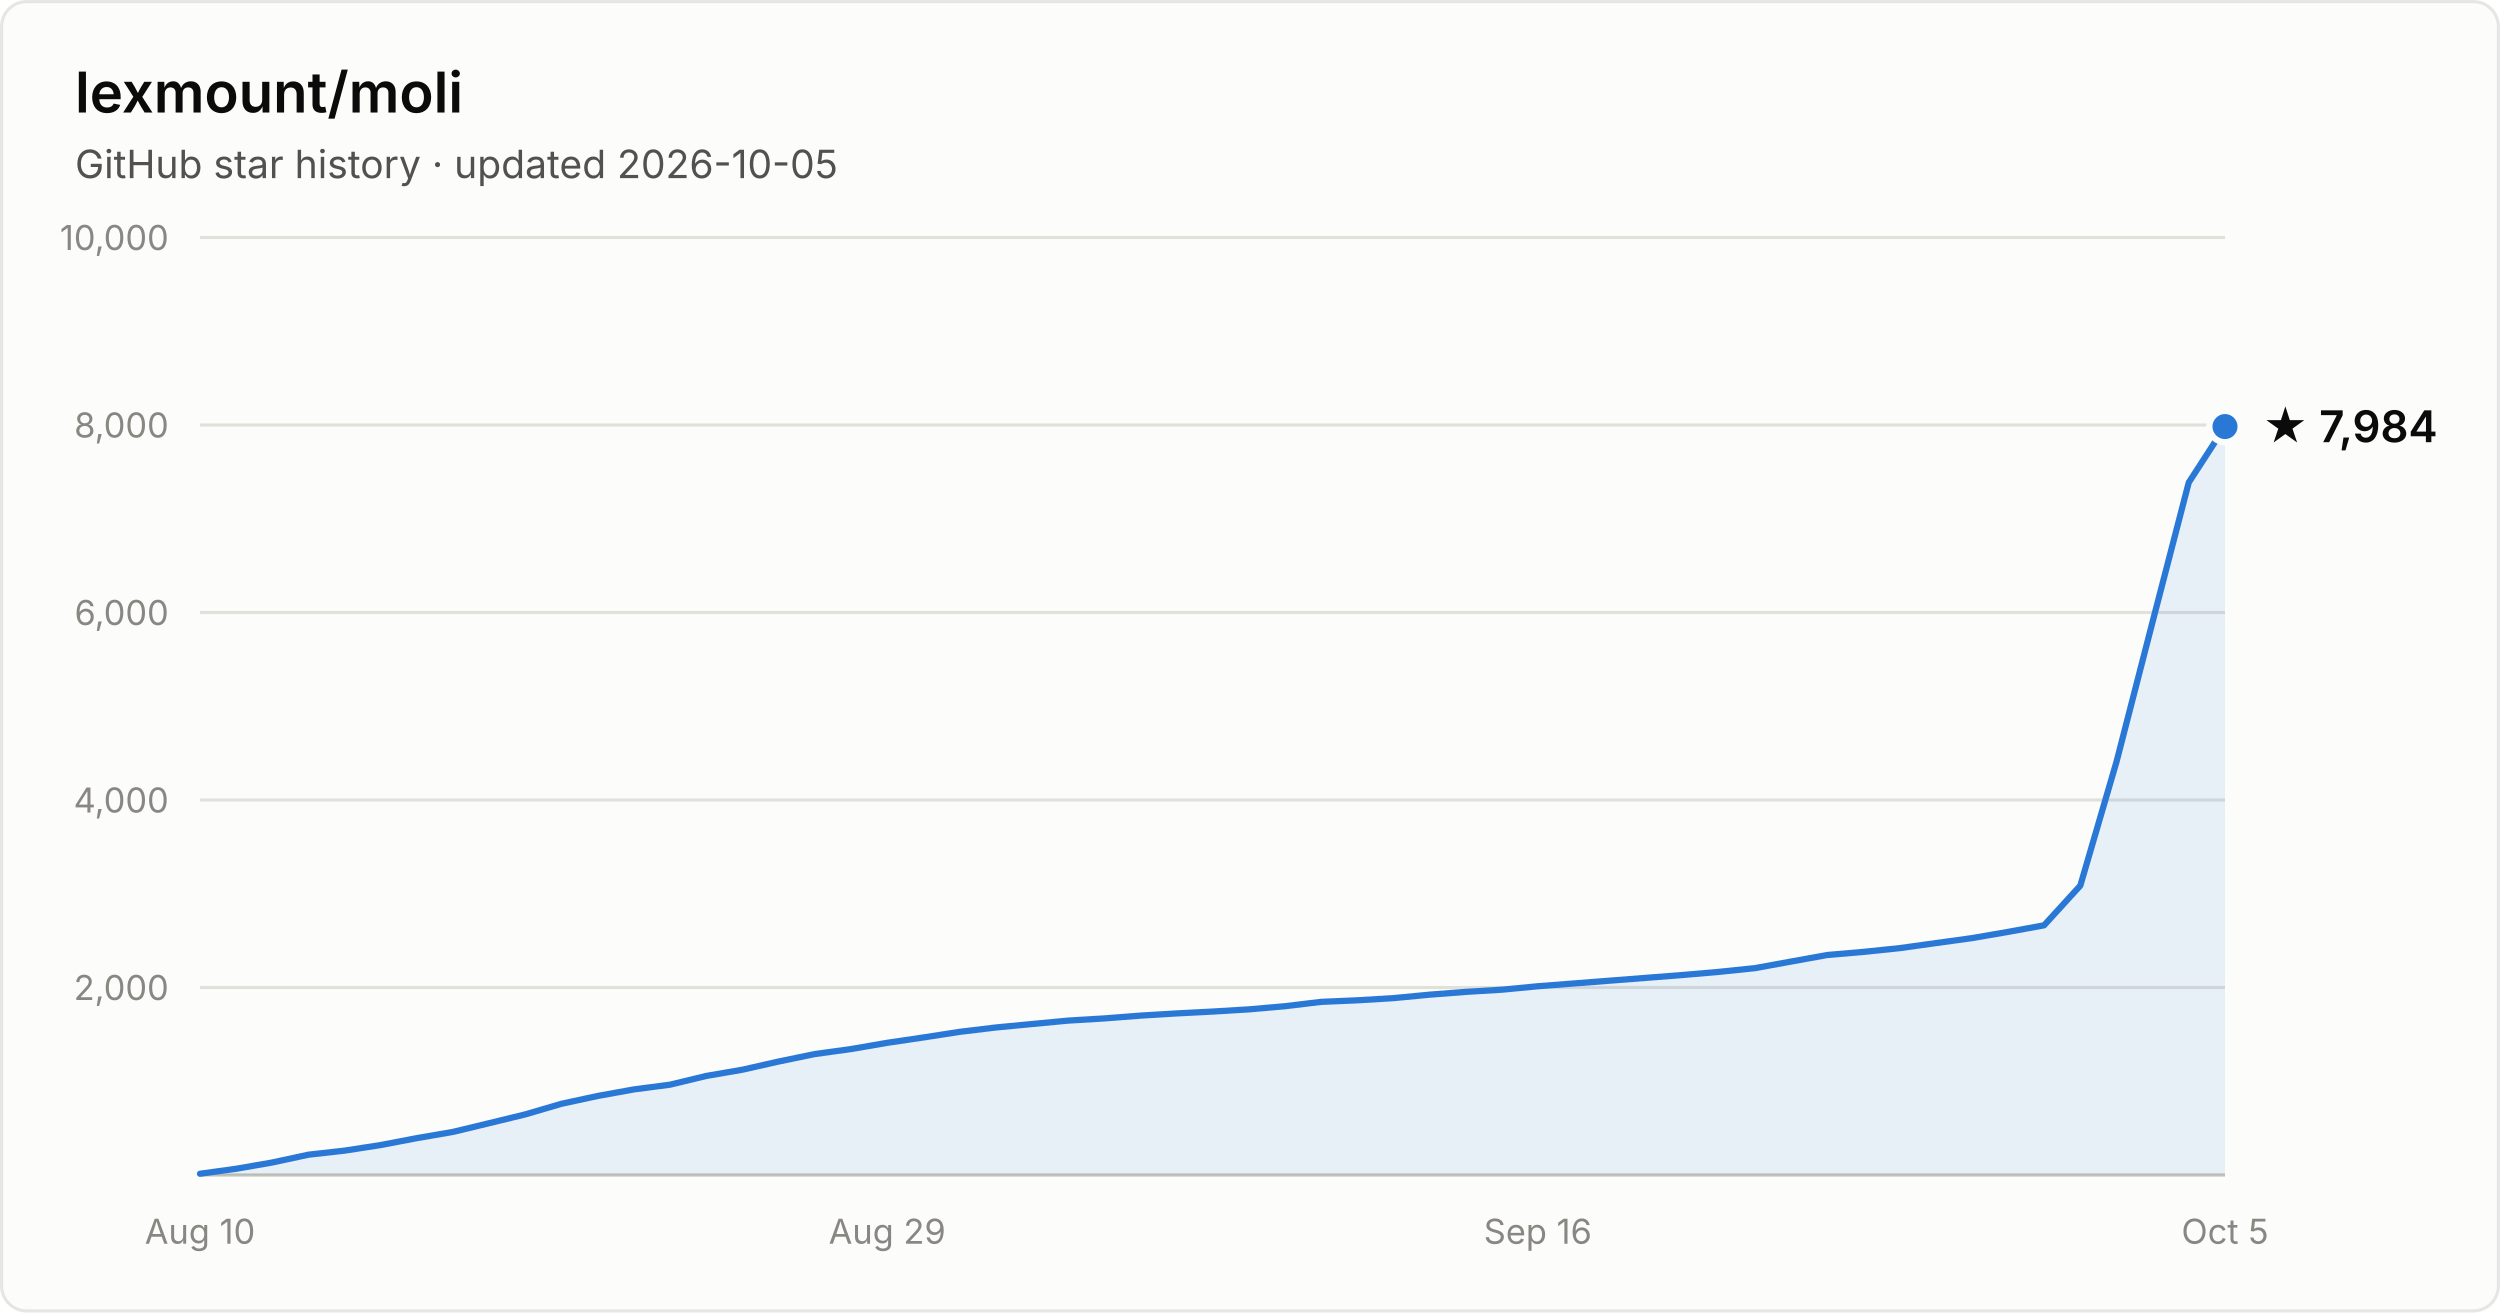
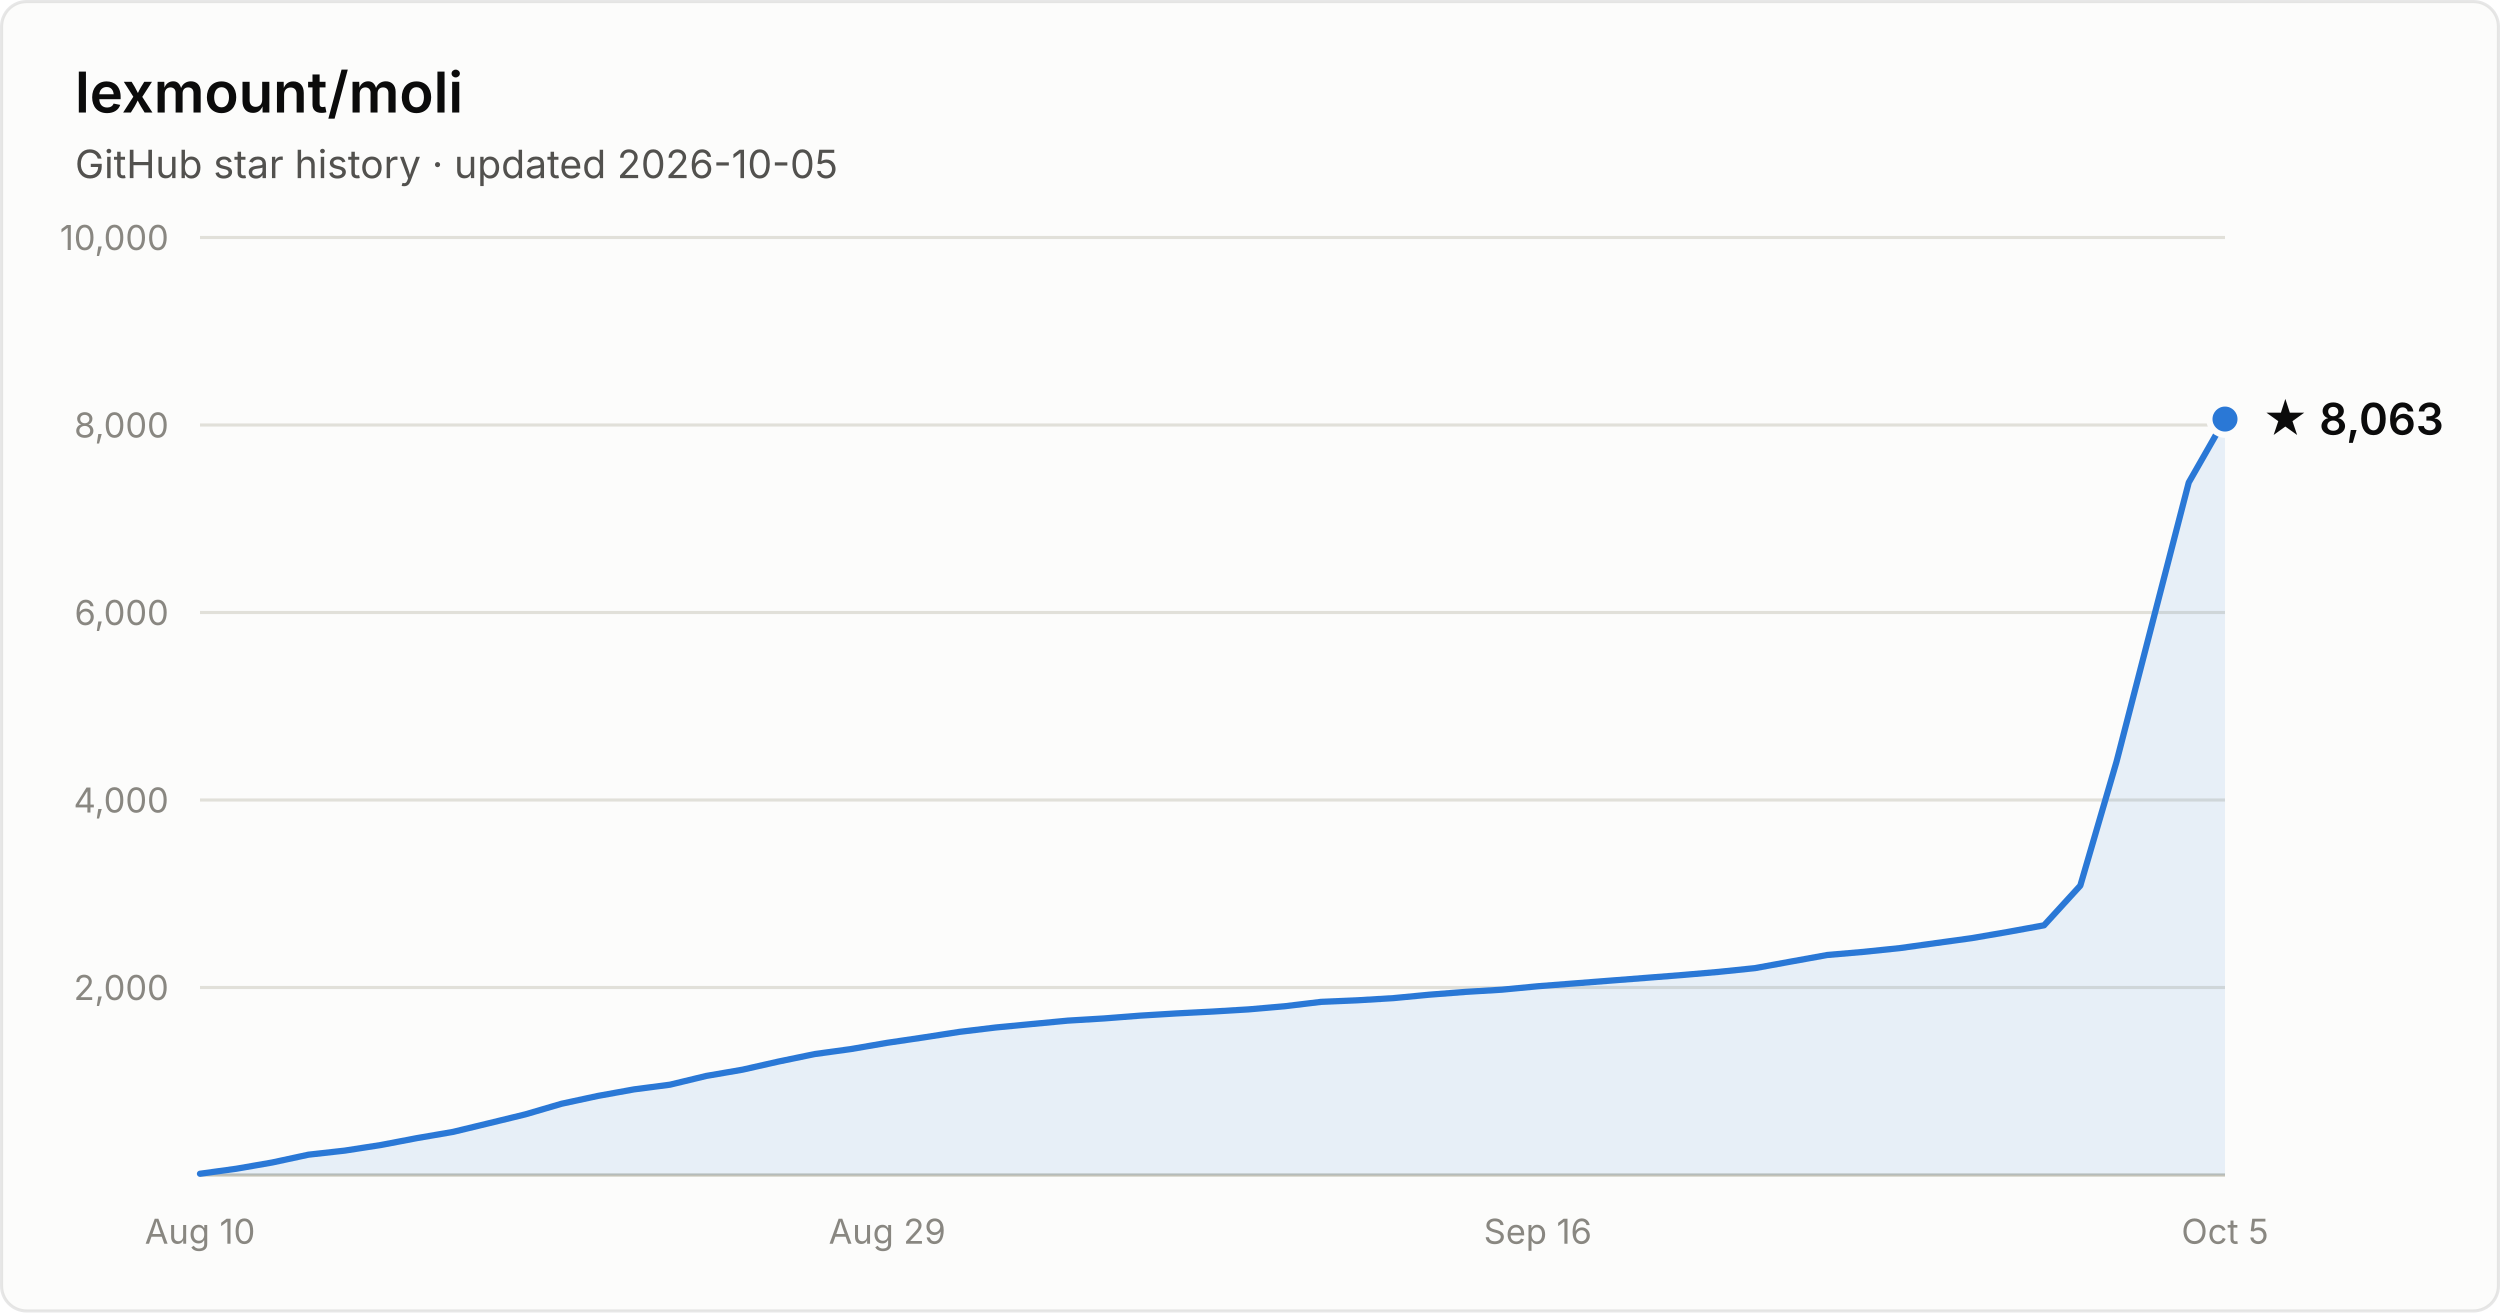
- <svg xmlns="http://www.w3.org/2000/svg" width="800" height="420" viewBox="0 0 800 420" font-family="system-ui, -apple-system, Segoe UI, sans-serif" role="img" aria-label="Star history of lexmount/moli: 7,984 stars as of 2026-10-05">
+ <svg xmlns="http://www.w3.org/2000/svg" width="800" height="420" viewBox="0 0 800 420" font-family="system-ui, -apple-system, Segoe UI, sans-serif" role="img" aria-label="Star history of lexmount/moli: 8,063 stars as of 2026-10-05">
  <rect x="0.5" y="0.5" width="799" height="419" rx="8" fill="#fcfcfb" stroke="rgba(11,11,11,0.10)" />
  <text x="24" y="36" fill="#0b0b0b" font-size="18" font-weight="600">lexmount/moli</text>
  <text x="24" y="57" fill="#52514e" font-size="12.5">GitHub star history · updated 2026-10-05</text>
  <line x1="64" y1="316.0" x2="712" y2="316.0" stroke="#e1e0d9" stroke-width="1" />
  <text x="54" y="320.0" text-anchor="end" fill="#898781" font-size="11" style="font-variant-numeric:tabular-nums">2,000</text>
  <line x1="64" y1="256.0" x2="712" y2="256.0" stroke="#e1e0d9" stroke-width="1" />
  <text x="54" y="260.0" text-anchor="end" fill="#898781" font-size="11" style="font-variant-numeric:tabular-nums">4,000</text>
  <line x1="64" y1="196.0" x2="712" y2="196.0" stroke="#e1e0d9" stroke-width="1" />
  <text x="54" y="200.0" text-anchor="end" fill="#898781" font-size="11" style="font-variant-numeric:tabular-nums">6,000</text>
  <line x1="64" y1="136.0" x2="712" y2="136.0" stroke="#e1e0d9" stroke-width="1" />
  <text x="54" y="140.0" text-anchor="end" fill="#898781" font-size="11" style="font-variant-numeric:tabular-nums">8,000</text>
  <line x1="64" y1="76.0" x2="712" y2="76.0" stroke="#e1e0d9" stroke-width="1" />
  <text x="54" y="80.0" text-anchor="end" fill="#898781" font-size="11" style="font-variant-numeric:tabular-nums">10,000</text>
  <line x1="64" y1="376" x2="712" y2="376" stroke="#c3c2b7" stroke-width="1" />
  <text x="64.0" y="398" text-anchor="middle" fill="#898781" font-size="11" style="font-variant-numeric:tabular-nums">Aug 10</text>
  <text x="283.9" y="398" text-anchor="middle" fill="#898781" font-size="11" style="font-variant-numeric:tabular-nums">Aug 29</text>
  <text x="492.1" y="398" text-anchor="middle" fill="#898781" font-size="11" style="font-variant-numeric:tabular-nums">Sep 16</text>
  <text x="712.0" y="398" text-anchor="middle" fill="#898781" font-size="11" style="font-variant-numeric:tabular-nums">Oct 5</text>
-   <path d="M64.0 375.6 L75.6 374.0 L87.1 372.0 L98.7 369.5 L110.3 368.2 L121.9 366.4 L133.4 364.2 L145.0 362.2 L156.6 359.4 L168.1 356.6 L179.7 353.2 L191.3 350.7 L202.9 348.6 L214.4 347.1 L226.0 344.3 L237.6 342.3 L249.1 339.7 L260.7 337.3 L272.3 335.7 L283.9 333.7 L295.4 332.0 L307.0 330.2 L318.6 328.8 L330.1 327.7 L341.7 326.6 L353.3 325.9 L364.9 325.0 L376.4 324.3 L388.0 323.7 L399.6 323.0 L411.1 322.0 L422.7 320.6 L434.3 320.1 L445.9 319.4 L457.4 318.3 L469.0 317.4 L480.6 316.7 L492.1 315.6 L503.7 314.7 L515.3 313.8 L526.9 312.9 L538.4 312.0 L550.0 311.0 L561.6 309.8 L573.1 307.7 L584.7 305.6 L596.3 304.6 L607.9 303.4 L619.4 301.8 L631.0 300.2 L642.6 298.2 L654.1 296.1 L665.7 283.4 L677.3 243.7 L688.9 198.7 L700.4 154.4 L712.0 136.5 L712.0 376 L64.0 376 Z" fill="#2a78d6" fill-opacity="0.1" />
-   <path d="M64.0 375.6 L75.6 374.0 L87.1 372.0 L98.7 369.5 L110.3 368.2 L121.9 366.4 L133.4 364.2 L145.0 362.2 L156.6 359.4 L168.1 356.6 L179.7 353.2 L191.3 350.7 L202.9 348.6 L214.4 347.1 L226.0 344.3 L237.6 342.3 L249.1 339.7 L260.7 337.3 L272.3 335.7 L283.9 333.7 L295.4 332.0 L307.0 330.2 L318.6 328.8 L330.1 327.7 L341.7 326.6 L353.3 325.9 L364.9 325.0 L376.4 324.3 L388.0 323.7 L399.6 323.0 L411.1 322.0 L422.7 320.6 L434.3 320.1 L445.9 319.4 L457.4 318.3 L469.0 317.4 L480.6 316.7 L492.1 315.6 L503.7 314.7 L515.3 313.8 L526.9 312.9 L538.4 312.0 L550.0 311.0 L561.6 309.8 L573.1 307.7 L584.7 305.6 L596.3 304.6 L607.9 303.4 L619.4 301.8 L631.0 300.2 L642.6 298.2 L654.1 296.1 L665.7 283.4 L677.3 243.7 L688.9 198.7 L700.4 154.4 L712.0 136.5" fill="none" stroke="#2a78d6" stroke-width="2" stroke-linejoin="round" stroke-linecap="round" />
-   <circle cx="712.0" cy="136.5" r="5" fill="#2a78d6" stroke="#fcfcfb" stroke-width="2" />
-   <text x="724.0" y="141.5" fill="#0b0b0b" font-size="14" font-weight="600">★ 7,984</text>
+   <path d="M64.0 375.6 L75.6 374.0 L87.1 372.0 L98.7 369.5 L110.3 368.2 L121.9 366.4 L133.4 364.2 L145.0 362.2 L156.6 359.4 L168.1 356.6 L179.7 353.2 L191.3 350.7 L202.9 348.6 L214.4 347.1 L226.0 344.3 L237.6 342.3 L249.1 339.7 L260.7 337.3 L272.3 335.7 L283.9 333.7 L295.4 332.0 L307.0 330.2 L318.6 328.8 L330.1 327.7 L341.7 326.6 L353.3 325.9 L364.9 325.0 L376.4 324.3 L388.0 323.7 L399.6 323.0 L411.1 322.0 L422.7 320.6 L434.3 320.1 L445.9 319.4 L457.4 318.3 L469.0 317.4 L480.6 316.7 L492.1 315.6 L503.7 314.7 L515.3 313.8 L526.9 312.9 L538.4 312.0 L550.0 311.0 L561.6 309.8 L573.1 307.7 L584.7 305.6 L596.3 304.6 L607.9 303.4 L619.4 301.8 L631.0 300.2 L642.6 298.2 L654.1 296.1 L665.7 283.4 L677.3 243.7 L688.9 198.8 L700.4 154.4 L712.0 134.1 L712.0 376 L64.0 376 Z" fill="#2a78d6" fill-opacity="0.1" />
+   <path d="M64.0 375.6 L75.6 374.0 L87.1 372.0 L98.7 369.5 L110.3 368.2 L121.9 366.4 L133.4 364.2 L145.0 362.2 L156.6 359.4 L168.1 356.6 L179.7 353.2 L191.3 350.7 L202.9 348.6 L214.4 347.1 L226.0 344.3 L237.6 342.3 L249.1 339.7 L260.7 337.3 L272.3 335.7 L283.9 333.7 L295.4 332.0 L307.0 330.2 L318.6 328.8 L330.1 327.7 L341.7 326.6 L353.3 325.9 L364.9 325.0 L376.4 324.3 L388.0 323.7 L399.6 323.0 L411.1 322.0 L422.7 320.6 L434.3 320.1 L445.9 319.4 L457.4 318.3 L469.0 317.4 L480.6 316.7 L492.1 315.6 L503.7 314.7 L515.3 313.8 L526.9 312.9 L538.4 312.0 L550.0 311.0 L561.6 309.8 L573.1 307.7 L584.7 305.6 L596.3 304.6 L607.9 303.4 L619.4 301.8 L631.0 300.2 L642.6 298.2 L654.1 296.1 L665.7 283.4 L677.3 243.7 L688.9 198.8 L700.4 154.4 L712.0 134.1" fill="none" stroke="#2a78d6" stroke-width="2" stroke-linejoin="round" stroke-linecap="round" />
+   <circle cx="712.0" cy="134.1" r="5" fill="#2a78d6" stroke="#fcfcfb" stroke-width="2" />
+   <text x="724.0" y="139.1" fill="#0b0b0b" font-size="14" font-weight="600">★ 8,063</text>
</svg>
